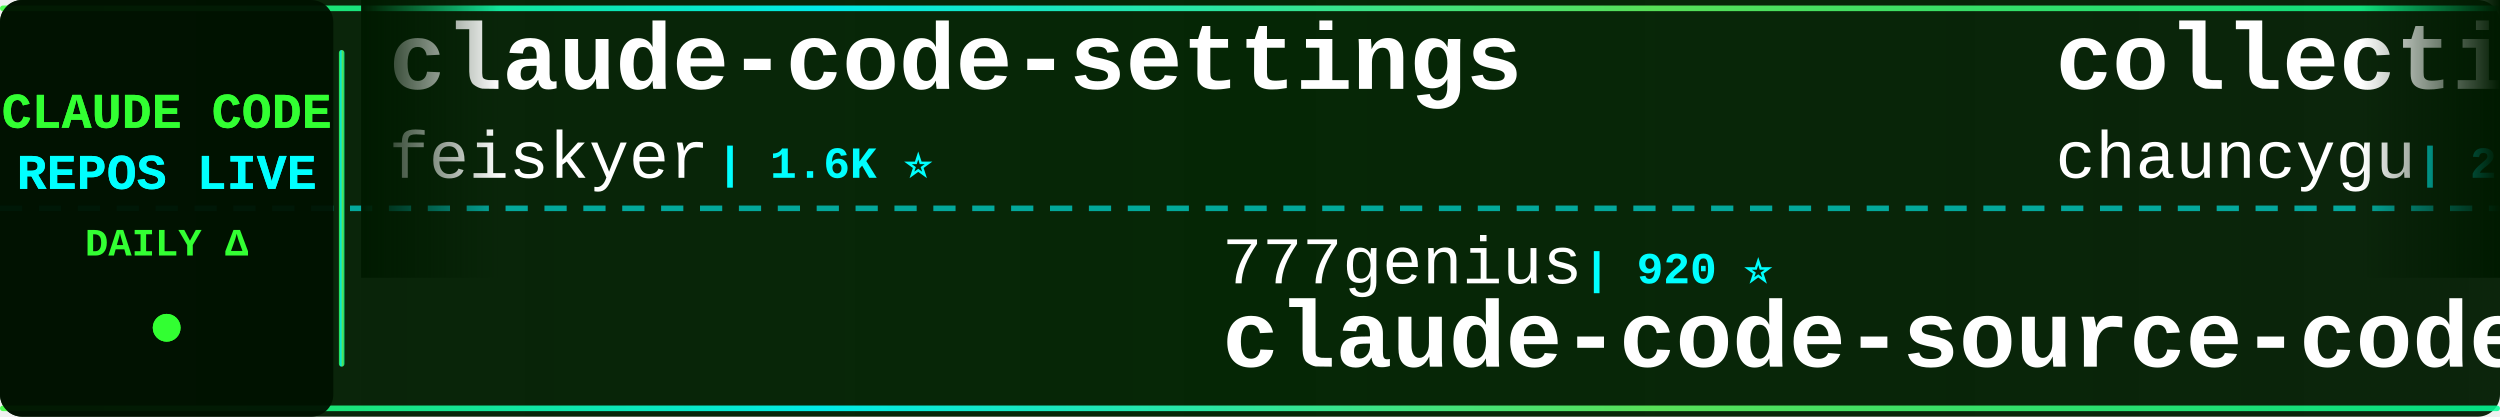
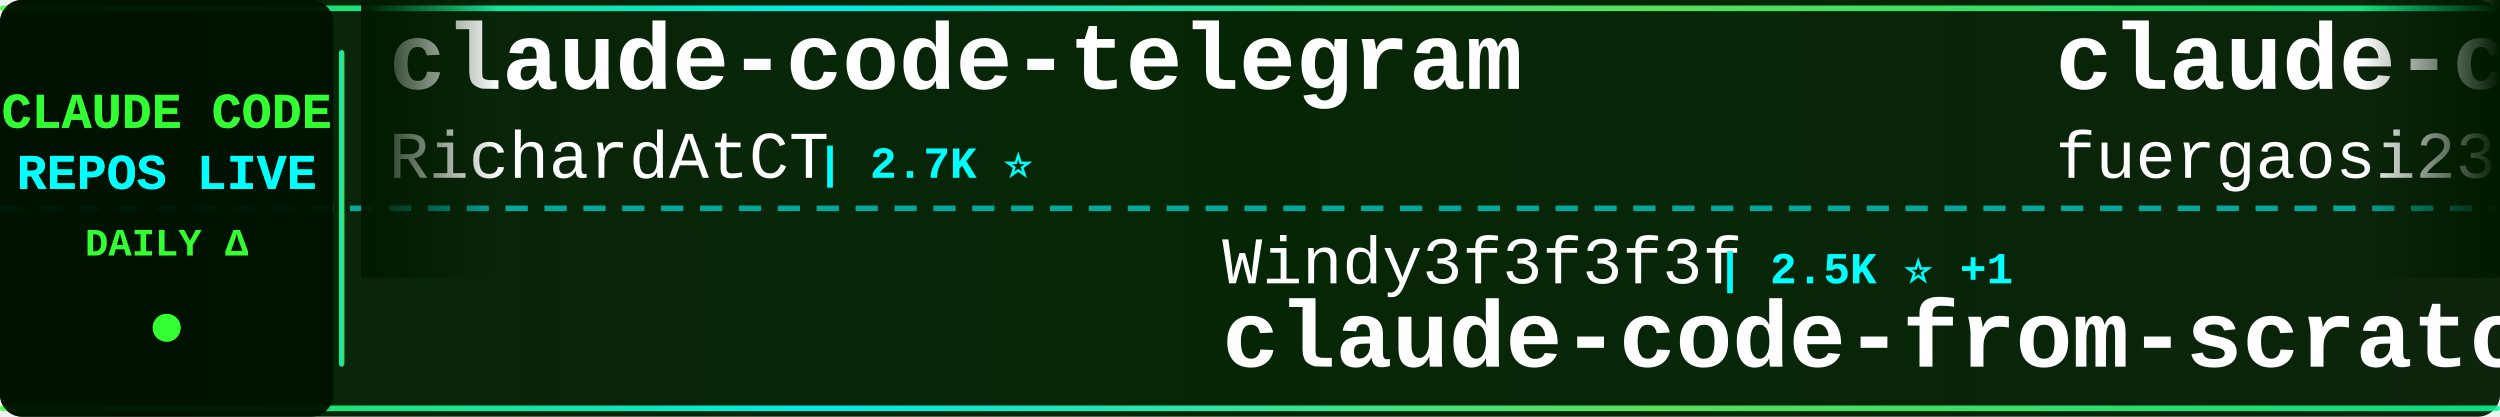
<svg xmlns="http://www.w3.org/2000/svg" width="900" height="150">
  <defs>
    <linearGradient id="tickerBg" x1="0%" y1="0%" x2="100%" y2="0%">
      <stop offset="0%" style="stop-color:#001a00;stop-opacity:0.95" />
      <stop offset="50%" style="stop-color:#002200;stop-opacity:0.98" />
      <stop offset="100%" style="stop-color:#001a00;stop-opacity:0.95" />
    </linearGradient>
    <linearGradient id="borderGrad" x1="0%" y1="0%" x2="100%" y2="0%">
      <stop offset="0%" style="stop-color:#33ff33;stop-opacity:0.85">
        <animate attributeName="stop-opacity" values="0.85;1;0.85" dur="2s" repeatCount="indefinite" />
      </stop>
      <stop offset="33%" style="stop-color:#00ffff;stop-opacity:0.9">
        <animate attributeName="stop-opacity" values="0.9;1;0.9" dur="2.2s" repeatCount="indefinite" />
      </stop>
      <stop offset="66%" style="stop-color:#66ff66;stop-opacity:0.85">
        <animate attributeName="stop-opacity" values="0.85;1;0.85" dur="1.8s" repeatCount="indefinite" />
      </stop>
      <stop offset="100%" style="stop-color:#00ff99;stop-opacity:0.85">
        <animate attributeName="stop-opacity" values="0.85;1;0.85" dur="2s" repeatCount="indefinite" />
      </stop>
    </linearGradient>
    <filter id="textGlow">
      <feGaussianBlur stdDeviation="0.1" result="coloredBlur" />
      <feMerge>
        <feMergeNode in="coloredBlur" />
        <feMergeNode in="SourceGraphic" />
      </feMerge>
    </filter>
    <filter id="metricGlow">
      <feGaussianBlur stdDeviation="0.2" result="coloredBlur" />
      <feMerge>
        <feMergeNode in="coloredBlur" />
        <feMergeNode in="SourceGraphic" />
      </feMerge>
    </filter>
    <linearGradient id="leftFade" x1="0%" y1="0%" x2="100%" y2="0%">
      <stop offset="0%" style="stop-color:#001a00;stop-opacity:1" />
      <stop offset="100%" style="stop-color:#001a00;stop-opacity:0" />
    </linearGradient>
    <linearGradient id="rightFade" x1="0%" y1="0%" x2="100%" y2="0%">
      <stop offset="0%" style="stop-color:#001a00;stop-opacity:0" />
      <stop offset="100%" style="stop-color:#001a00;stop-opacity:1" />
    </linearGradient>
  </defs>
  <rect width="900" height="150" fill="url(#tickerBg)" rx="8" />
  <rect x="0" y="2" width="900" height="2" fill="url(#borderGrad)" rx="1" />
  <rect x="0" y="146" width="900" height="2" fill="url(#borderGrad)" rx="1" />
  <line x1="0" y1="75" x2="900" y2="75" stroke="#00ffff" stroke-width="2" stroke-dasharray="8 6" opacity="0.6" />
  <rect x="0" y="0" width="120" height="150" fill="#001100" opacity="0.95" rx="8" />
  <text x="60" y="46" font-family="'Courier New', monospace" font-size="18" font-weight="bold" fill="#33ff33" text-anchor="middle" filter="url(#textGlow)">
    CLAUDE CODE
  </text>
  <text x="60" y="68" font-family="'Courier New', monospace" font-size="18" font-weight="bold" fill="#00ffff" text-anchor="middle" filter="url(#textGlow)">
    REPOS LIVE
  </text>
  <text x="60" y="92" font-family="'Courier New', monospace" font-size="14" font-weight="bold" fill="#33ff33" text-anchor="middle">
    DAILY Δ
  </text>
  <circle cx="60" cy="118" r="5" fill="#33ff33" filter="url(#metricGlow)">
    <animate attributeName="r" values="4;6;4" dur="1.5s" repeatCount="indefinite" />
    <animate attributeName="opacity" values="0.6;1;0.6" dur="1.5s" repeatCount="indefinite" />
  </circle>
  <rect x="122" y="18" width="2" height="114" fill="url(#borderGrad)" rx="1" />
  <clipPath id="tickerClip">
    <rect x="130" y="0" width="770" height="150" />
  </clipPath>
  <g clip-path="url(#tickerClip)">
    <g id="tickerItems">
      <animateTransform attributeName="transform" attributeType="XML" type="translate" from="0 0" to="-3000 0" dur="54s" repeatCount="indefinite" />
      <g transform="translate(0, 0)">
-         <text x="140" y="32" font-family="'Courier New', monospace" font-size="34" font-weight="bold" fill="#ffffff">claude-code-settings</text>
-         <text x="140" y="64" font-family="'Courier New', monospace" font-size="24" font-weight="normal" fill="#ffffff" opacity="1.0">feiskyer</text>
-         <text x="258" y="64" font-family="'Courier New', monospace" font-size="16" font-weight="bold" fill="#00ffff"> | 1.6K ⭐</text>
+         <text x="140" y="32" font-family="'Courier New', monospace" font-size="34" font-weight="bold" fill="#ffffff">claude-code-telegram</text>
+         <text x="140" y="64" font-family="'Courier New', monospace" font-size="24" font-weight="normal" fill="#ffffff" opacity="1.0">RichardAtCT</text>
+         <text x="294" y="64" font-family="'Courier New', monospace" font-size="16" font-weight="bold" fill="#00ffff"> | 2.7K ⭐</text>
      </g>
      <g transform="translate(300, 0)">
-         <text x="140" y="102" font-family="'Courier New', monospace" font-size="24" font-weight="normal" fill="#ffffff" opacity="1.0">777genius</text>
-         <text x="270" y="102" font-family="'Courier New', monospace" font-size="16" font-weight="bold" fill="#00ffff"> | 920 ⭐</text>
-         <text x="140" y="132" font-family="'Courier New', monospace" font-size="34" font-weight="bold" fill="#ffffff">claude-code-source-code</text>
+         <text x="140" y="102" font-family="'Courier New', monospace" font-size="24" font-weight="normal" fill="#ffffff" opacity="1.0">Windy3f3f3f3f</text>
+         <text x="318" y="102" font-family="'Courier New', monospace" font-size="16" font-weight="bold" fill="#00ffff"> | 2.5K ⭐ +1</text>
+         <text x="140" y="132" font-family="'Courier New', monospace" font-size="34" font-weight="bold" fill="#ffffff">claude-code-from-scratch</text>
      </g>
      <g transform="translate(600, 0)">
+         <text x="140" y="32" font-family="'Courier New', monospace" font-size="34" font-weight="bold" fill="#ffffff">claude-code-proxy</text>
+         <text x="140" y="64" font-family="'Courier New', monospace" font-size="24" font-weight="normal" fill="#ffffff" opacity="1.0">fuergaosi233</text>
+         <text x="306" y="64" font-family="'Courier New', monospace" font-size="16" font-weight="bold" fill="#00ffff"> | 2.8K ⭐</text>
+       </g>
+       <g transform="translate(900, 0)">
+         <text x="140" y="102" font-family="'Courier New', monospace" font-size="24" font-weight="normal" fill="#ffffff" opacity="1.0">xu-xiang</text>
+         <text x="258" y="102" font-family="'Courier New', monospace" font-size="16" font-weight="bold" fill="#00ffff"> | 1.7K ⭐</text>
+         <text x="140" y="132" font-family="'Courier New', monospace" font-size="34" font-weight="bold" fill="#ffffff">everything-claude-code-z...</text>
+       </g>
+       <g transform="translate(1200, 0)">
        <text x="140" y="32" font-family="'Courier New', monospace" font-size="34" font-weight="bold" fill="#ffffff">collection-claude-code-s...</text>
        <text x="140" y="64" font-family="'Courier New', monospace" font-size="24" font-weight="normal" fill="#ffffff" opacity="1.0">chauncygu</text>
        <text x="270" y="64" font-family="'Courier New', monospace" font-size="16" font-weight="bold" fill="#00ffff"> | 2.8K ⭐</text>
      </g>
-       <g transform="translate(900, 0)">
-         <text x="140" y="102" font-family="'Courier New', monospace" font-size="24" font-weight="normal" fill="#ffffff" opacity="1.0">Yeachan-Heo</text>
-         <text x="294" y="102" font-family="'Courier New', monospace" font-size="16" font-weight="bold" fill="#00ffff"> | 38.1K ⭐ +1</text>
-         <text x="140" y="132" font-family="'Courier New', monospace" font-size="34" font-weight="bold" fill="#ffffff">oh-my-claudecode</text>
-       </g>
-       <g transform="translate(1200, 0)">
-         <text x="140" y="32" font-family="'Courier New', monospace" font-size="34" font-weight="bold" fill="#ffffff">claude-code-prompts</text>
-         <text x="140" y="64" font-family="'Courier New', monospace" font-size="24" font-weight="normal" fill="#ffffff" opacity="1.0">repowise-dev</text>
-         <text x="306" y="64" font-family="'Courier New', monospace" font-size="16" font-weight="bold" fill="#00ffff"> | 1.2K ⭐ +1</text>
-       </g>
      <g transform="translate(1500, 0)">
-         <text x="140" y="102" font-family="'Courier New', monospace" font-size="24" font-weight="normal" fill="#ffffff" opacity="1.0">andrew-kramer-inno</text>
-         <text x="378" y="102" font-family="'Courier New', monospace" font-size="16" font-weight="bold" fill="#00ffff"> | 594 ⭐</text>
-         <text x="140" y="132" font-family="'Courier New', monospace" font-size="34" font-weight="bold" fill="#ffffff">claude-code-source-build</text>
+         <text x="140" y="102" font-family="'Courier New', monospace" font-size="24" font-weight="normal" fill="#ffffff" opacity="1.0">alejandrobalderas</text>
+         <text x="366" y="102" font-family="'Courier New', monospace" font-size="16" font-weight="bold" fill="#00ffff"> | 2.7K ⭐</text>
+         <text x="140" y="132" font-family="'Courier New', monospace" font-size="34" font-weight="bold" fill="#ffffff">claude-code-from-source</text>
      </g>
      <g transform="translate(1800, 0)">
-         <text x="140" y="32" font-family="'Courier New', monospace" font-size="34" font-weight="bold" fill="#ffffff">ECC</text>
-         <text x="140" y="64" font-family="'Courier New', monospace" font-size="24" font-weight="normal" fill="#ffffff" opacity="1.0">affaan-m</text>
-         <text x="258" y="64" font-family="'Courier New', monospace" font-size="16" font-weight="bold" fill="#00ffff"> | 233.3K ⭐ +62</text>
+         <text x="140" y="32" font-family="'Courier New', monospace" font-size="34" font-weight="bold" fill="#ffffff">claude-code-source-build</text>
+         <text x="140" y="64" font-family="'Courier New', monospace" font-size="24" font-weight="normal" fill="#ffffff" opacity="1.0">andrew-kramer-inno</text>
+         <text x="378" y="64" font-family="'Courier New', monospace" font-size="16" font-weight="bold" fill="#00ffff"> | 594 ⭐</text>
      </g>
      <g transform="translate(2100, 0)">
-         <text x="140" y="102" font-family="'Courier New', monospace" font-size="24" font-weight="normal" fill="#ffffff" opacity="1.0">Chachamaru127</text>
-         <text x="318" y="102" font-family="'Courier New', monospace" font-size="16" font-weight="bold" fill="#00ffff"> | 3.0K ⭐ +1</text>
-         <text x="140" y="132" font-family="'Courier New', monospace" font-size="34" font-weight="bold" fill="#ffffff">claude-code-harness</text>
+         <text x="140" y="102" font-family="'Courier New', monospace" font-size="24" font-weight="normal" fill="#ffffff" opacity="1.0">ykdojo</text>
+         <text x="234" y="102" font-family="'Courier New', monospace" font-size="16" font-weight="bold" fill="#00ffff"> | 9.4K ⭐ +3</text>
+         <text x="140" y="132" font-family="'Courier New', monospace" font-size="34" font-weight="bold" fill="#ffffff">claude-code-tips</text>
      </g>
      <g transform="translate(2400, 0)">
-         <text x="140" y="32" font-family="'Courier New', monospace" font-size="34" font-weight="bold" fill="#ffffff">Claude-Code-Usage-Monito...</text>
-         <text x="140" y="64" font-family="'Courier New', monospace" font-size="24" font-weight="normal" fill="#ffffff" opacity="1.0">Maciek-roboblog</text>
-         <text x="342" y="64" font-family="'Courier New', monospace" font-size="16" font-weight="bold" fill="#00ffff"> | 8.5K ⭐</text>
+         <text x="140" y="32" font-family="'Courier New', monospace" font-size="34" font-weight="bold" fill="#ffffff">ClaudeCodeAgents</text>
+         <text x="140" y="64" font-family="'Courier New', monospace" font-size="24" font-weight="normal" fill="#ffffff" opacity="1.0">darcyegb</text>
+         <text x="258" y="64" font-family="'Courier New', monospace" font-size="16" font-weight="bold" fill="#00ffff"> | 750 ⭐</text>
      </g>
      <g transform="translate(2700, 0)">
-         <text x="140" y="102" font-family="'Courier New', monospace" font-size="24" font-weight="normal" fill="#ffffff" opacity="1.0">1rgs</text>
-         <text x="210" y="102" font-family="'Courier New', monospace" font-size="16" font-weight="bold" fill="#00ffff"> | 3.7K ⭐ +2</text>
-         <text x="140" y="132" font-family="'Courier New', monospace" font-size="34" font-weight="bold" fill="#ffffff">claude-code-proxy</text>
+         <text x="140" y="102" font-family="'Courier New', monospace" font-size="24" font-weight="normal" fill="#ffffff" opacity="1.0">feiskyer</text>
+         <text x="258" y="102" font-family="'Courier New', monospace" font-size="16" font-weight="bold" fill="#00ffff"> | 1.6K ⭐</text>
+         <text x="140" y="132" font-family="'Courier New', monospace" font-size="34" font-weight="bold" fill="#ffffff">claude-code-settings</text>
      </g>
      <g transform="translate(3000, 0)">
-         <text x="140" y="32" font-family="'Courier New', monospace" font-size="34" font-weight="bold" fill="#ffffff">claude-code-settings</text>
-         <text x="140" y="64" font-family="'Courier New', monospace" font-size="24" font-weight="normal" fill="#ffffff" opacity="1.0">feiskyer</text>
-         <text x="258" y="64" font-family="'Courier New', monospace" font-size="16" font-weight="bold" fill="#00ffff"> | 1.6K ⭐</text>
+         <text x="140" y="32" font-family="'Courier New', monospace" font-size="34" font-weight="bold" fill="#ffffff">claude-code-telegram</text>
+         <text x="140" y="64" font-family="'Courier New', monospace" font-size="24" font-weight="normal" fill="#ffffff" opacity="1.0">RichardAtCT</text>
+         <text x="294" y="64" font-family="'Courier New', monospace" font-size="16" font-weight="bold" fill="#00ffff"> | 2.7K ⭐</text>
      </g>
      <g transform="translate(3300, 0)">
-         <text x="140" y="102" font-family="'Courier New', monospace" font-size="24" font-weight="normal" fill="#ffffff" opacity="1.0">777genius</text>
-         <text x="270" y="102" font-family="'Courier New', monospace" font-size="16" font-weight="bold" fill="#00ffff"> | 920 ⭐</text>
-         <text x="140" y="132" font-family="'Courier New', monospace" font-size="34" font-weight="bold" fill="#ffffff">claude-code-source-code</text>
+         <text x="140" y="102" font-family="'Courier New', monospace" font-size="24" font-weight="normal" fill="#ffffff" opacity="1.0">Windy3f3f3f3f</text>
+         <text x="318" y="102" font-family="'Courier New', monospace" font-size="16" font-weight="bold" fill="#00ffff"> | 2.5K ⭐ +1</text>
+         <text x="140" y="132" font-family="'Courier New', monospace" font-size="34" font-weight="bold" fill="#ffffff">claude-code-from-scratch</text>
      </g>
      <g transform="translate(3600, 0)">
-         <text x="140" y="32" font-family="'Courier New', monospace" font-size="34" font-weight="bold" fill="#ffffff">collection-claude-code-s...</text>
-         <text x="140" y="64" font-family="'Courier New', monospace" font-size="24" font-weight="normal" fill="#ffffff" opacity="1.0">chauncygu</text>
-         <text x="270" y="64" font-family="'Courier New', monospace" font-size="16" font-weight="bold" fill="#00ffff"> | 2.8K ⭐</text>
+         <text x="140" y="32" font-family="'Courier New', monospace" font-size="34" font-weight="bold" fill="#ffffff">claude-code-proxy</text>
+         <text x="140" y="64" font-family="'Courier New', monospace" font-size="24" font-weight="normal" fill="#ffffff" opacity="1.0">fuergaosi233</text>
+         <text x="306" y="64" font-family="'Courier New', monospace" font-size="16" font-weight="bold" fill="#00ffff"> | 2.8K ⭐</text>
      </g>
      <g transform="translate(3900, 0)">
-         <text x="140" y="102" font-family="'Courier New', monospace" font-size="24" font-weight="normal" fill="#ffffff" opacity="1.0">Yeachan-Heo</text>
-         <text x="294" y="102" font-family="'Courier New', monospace" font-size="16" font-weight="bold" fill="#00ffff"> | 38.1K ⭐ +1</text>
-         <text x="140" y="132" font-family="'Courier New', monospace" font-size="34" font-weight="bold" fill="#ffffff">oh-my-claudecode</text>
+         <text x="140" y="102" font-family="'Courier New', monospace" font-size="24" font-weight="normal" fill="#ffffff" opacity="1.0">xu-xiang</text>
+         <text x="258" y="102" font-family="'Courier New', monospace" font-size="16" font-weight="bold" fill="#00ffff"> | 1.7K ⭐</text>
+         <text x="140" y="132" font-family="'Courier New', monospace" font-size="34" font-weight="bold" fill="#ffffff">everything-claude-code-z...</text>
      </g>
    </g>
  </g>
  <rect x="130" y="0" width="50" height="100" fill="url(#leftFade)" />
  <rect x="850" y="0" width="50" height="100" fill="url(#rightFade)" />
</svg>
